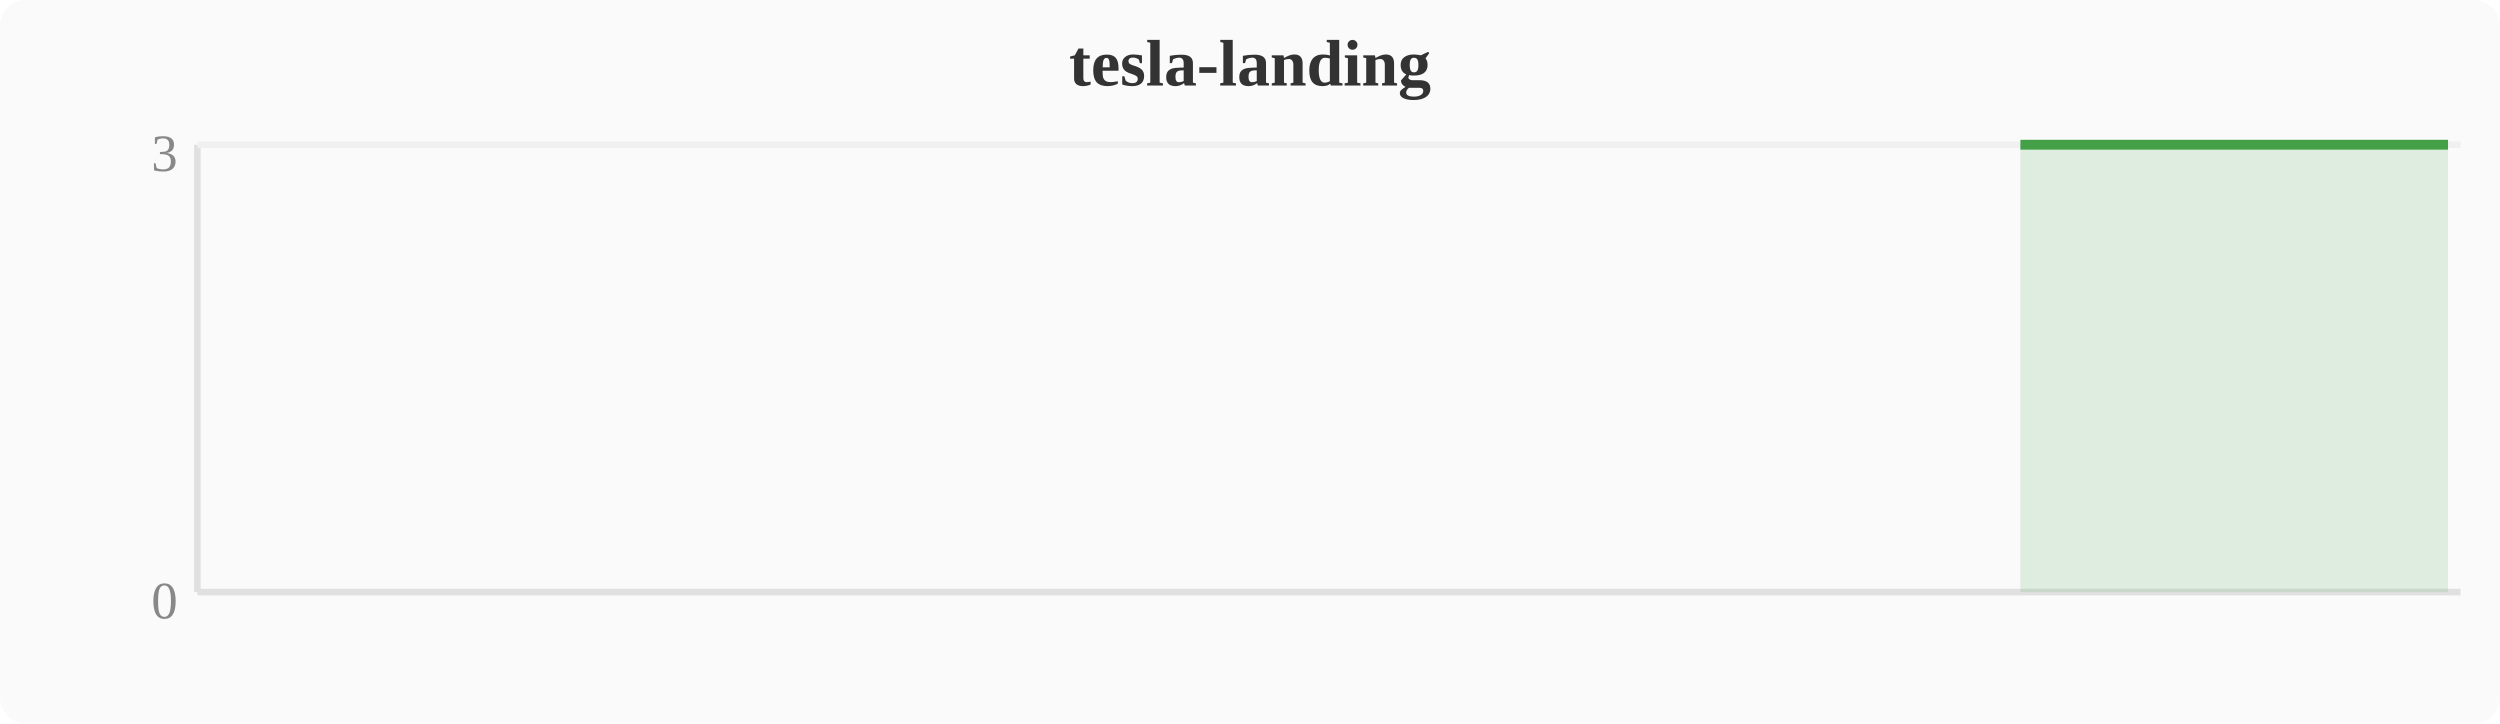
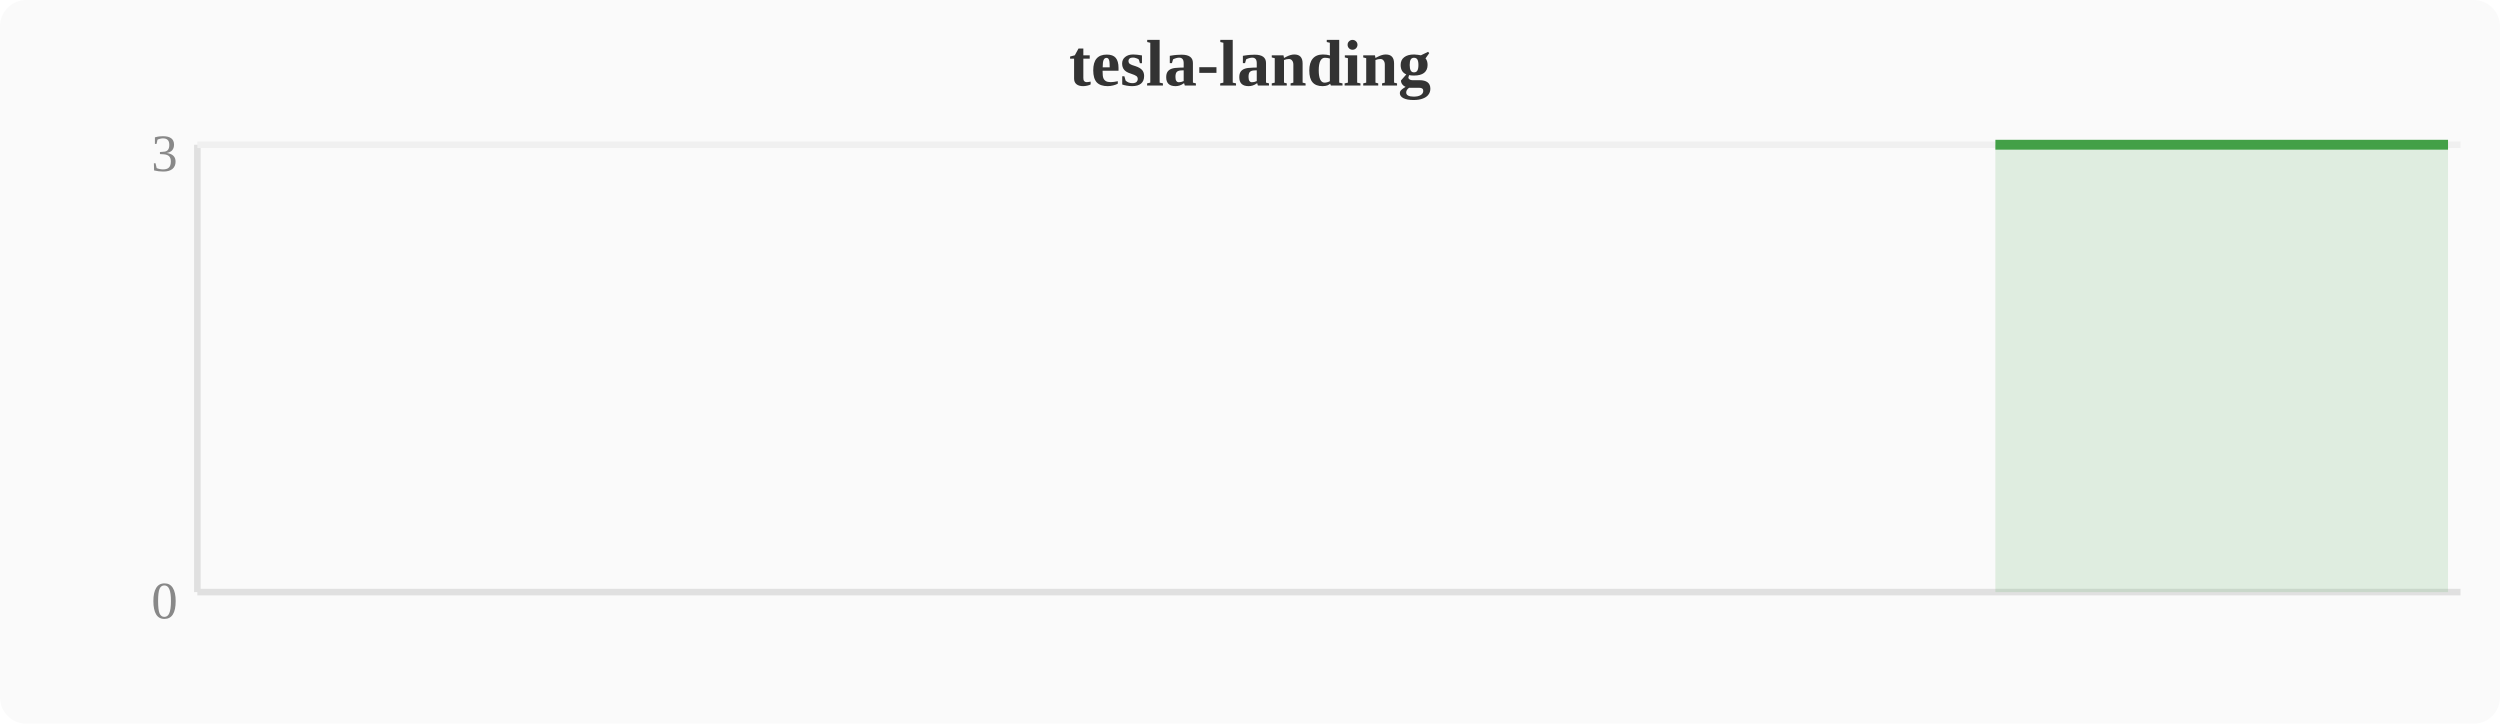
<svg xmlns="http://www.w3.org/2000/svg" width="380" height="110" viewBox="0 0 380 110">
  <rect width="380" height="110" fill="#fafafa" rx="4" />
  <text x="190" y="13" text-anchor="middle" font-size="10" font-weight="bold" fill="#333">tesla-landing</text>
  <line x1="30" y1="22" x2="30" y2="90" stroke="#e0e0e0" stroke-width="1" />
  <line x1="30" y1="90" x2="374" y2="90" stroke="#e0e0e0" stroke-width="1" />
  <line x1="30" y1="22" x2="374" y2="22" stroke="#f0f0f0" stroke-width="1" />
  <text x="27" y="94" text-anchor="end" font-size="8" fill="#888">0</text>
  <text x="27" y="26" text-anchor="end" font-size="8" fill="#888">3</text>
-   <polygon points="307.1,22.0 310.9,22.0 314.8,22.0 318.6,22.0 322.4,22.0 326.2,22.0 330.0,22.0 333.9,22.0 337.7,22.0 341.5,22.0 345.3,22.0 349.2,22.0 353.0,22.0 356.8,22.0 360.6,22.0 364.4,22.0 368.3,22.0 372.1,22.0 372.1,90 307.1,90" fill="#43a047" opacity="0.15" />
-   <polyline points="307.1,22.0 310.9,22.0 314.8,22.0 318.6,22.0 322.4,22.0 326.2,22.0 330.0,22.0 333.9,22.0 337.7,22.0 341.5,22.0 345.3,22.0 349.2,22.0 353.0,22.0 356.8,22.0 360.6,22.0 364.4,22.0 368.3,22.0 372.1,22.0" fill="none" stroke="#43a047" stroke-width="1.5" stroke-linejoin="round" />
+   <polygon points="303.3,22.0 307.1,22.0 310.9,22.0 314.8,22.0 318.6,22.0 322.4,22.0 326.2,22.0 330.0,22.0 333.9,22.0 337.7,22.0 341.5,22.0 345.3,22.0 349.2,22.0 353.0,22.0 356.8,22.0 360.6,22.0 364.4,22.0 368.3,22.0 372.1,22.0 372.1,90 303.3,90" fill="#43a047" opacity="0.15" />
+   <polyline points="303.3,22.0 307.1,22.0 310.9,22.0 314.8,22.0 318.6,22.0 322.4,22.0 326.2,22.0 330.0,22.0 333.9,22.0 337.7,22.0 341.5,22.0 345.3,22.0 349.2,22.0 353.0,22.0 356.8,22.0 360.6,22.0 364.4,22.0 368.3,22.0 372.1,22.0" fill="none" stroke="#43a047" stroke-width="1.5" stroke-linejoin="round" />
</svg>
